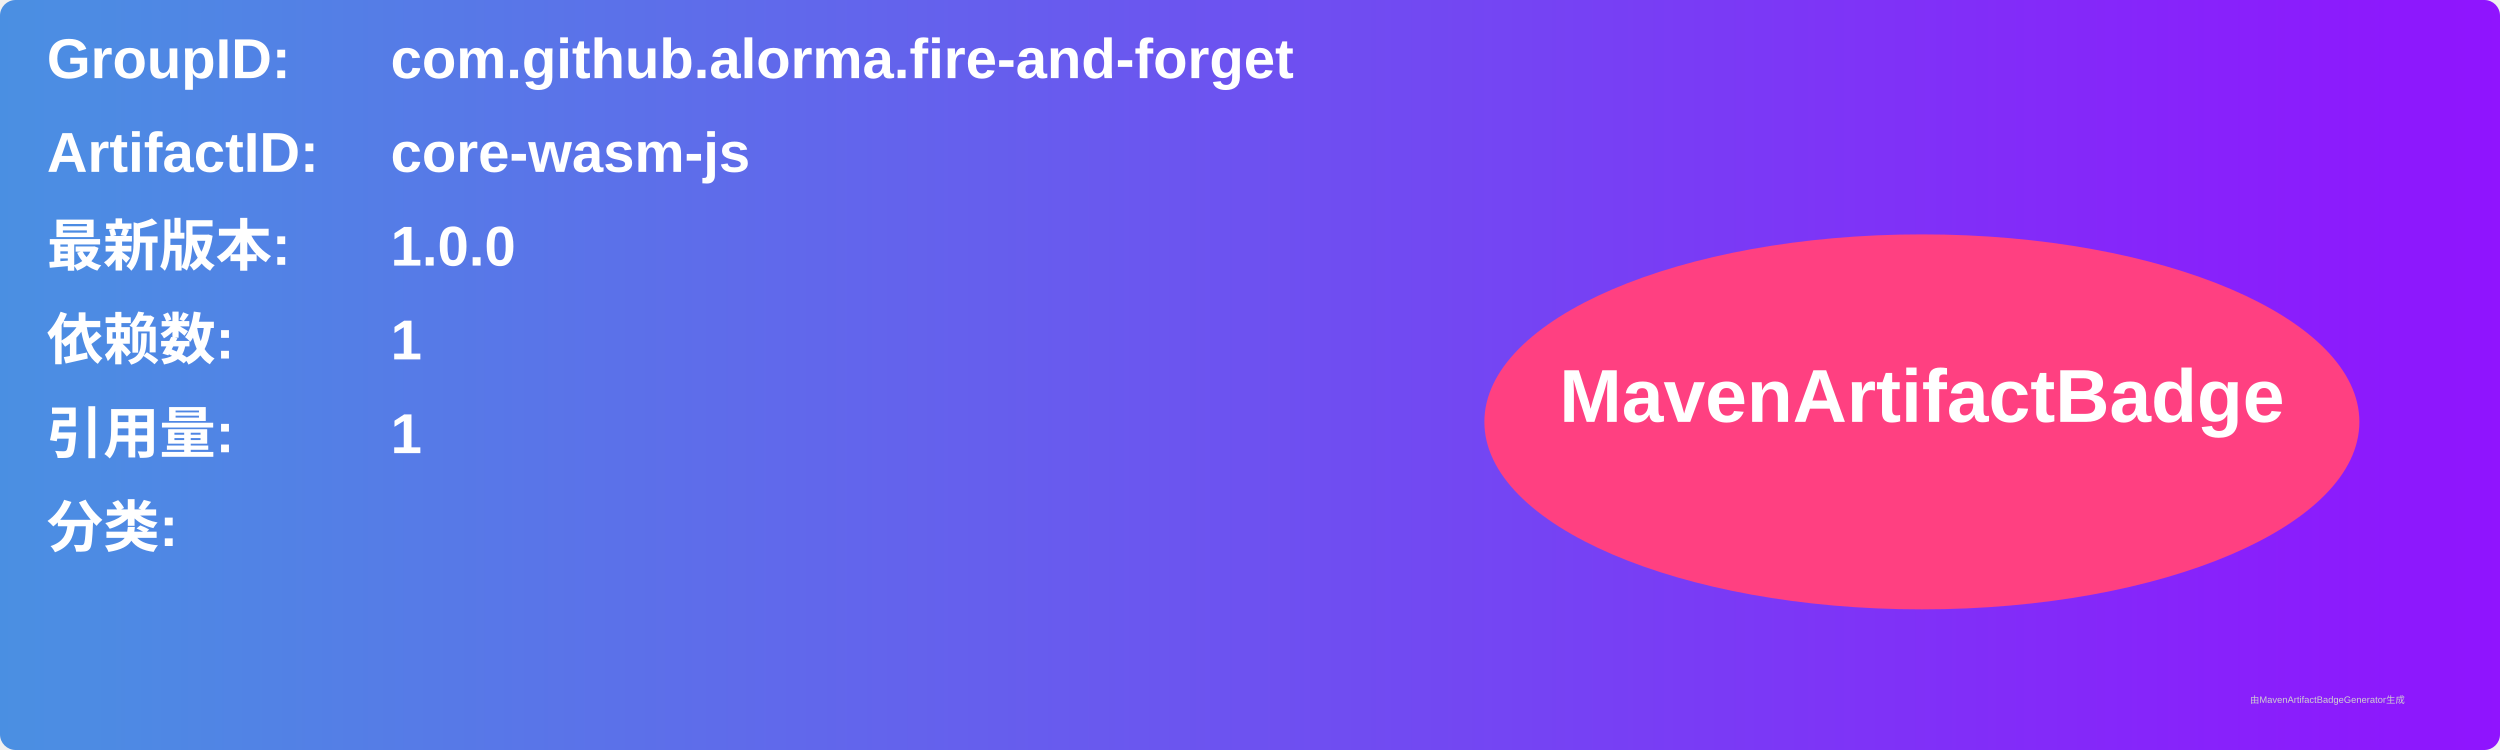
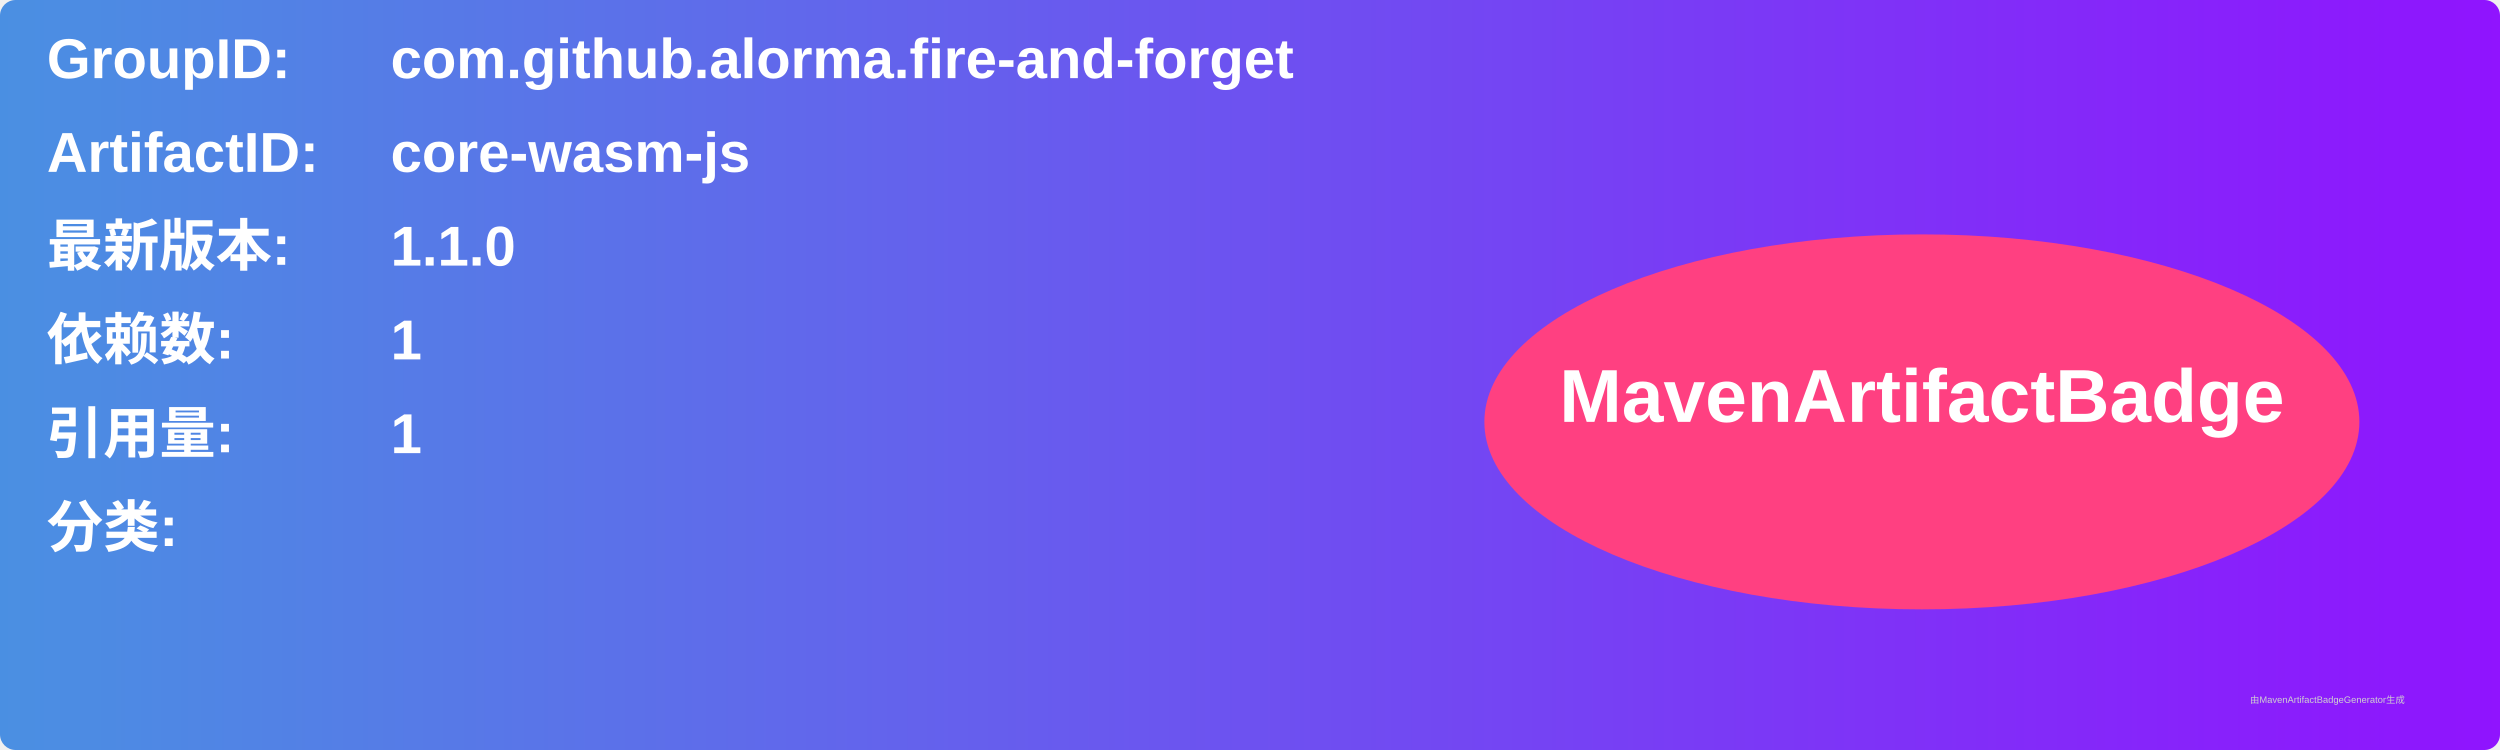
<svg xmlns="http://www.w3.org/2000/svg" width="800" height="240" viewBox="0 0 800 240">
  <linearGradient id="grad" x1="0%" y1="0%" x2="100%" y2="0%">
    <stop offset="0%" stop-color="#4a90e2" />
    <stop offset="100%" stop-color="#9013fe" />
  </linearGradient>
  <rect width="100%" height="100%" rx="5" ry="5" fill="url(#grad)" />
  <g transform="translate(15, 15)">
    <text x="0" y="10" font-family="Arial" font-size="18" fill="white" font-weight="bold" width="260">GroupID:</text>
    <text x="110" y="10" font-family="Arial" font-size="18" fill="white" font-weight="bold" width="460">com.github.alorma.fire-and-forget</text>
    <text x="0" y="40" font-family="Arial" font-size="18" fill="white" font-weight="bold" width="260">ArtifactID:</text>
    <text x="110" y="40" font-family="Arial" font-size="18" fill="white" font-weight="bold" width="460">core-wasm-js</text>
    <text x="0" y="70" font-family="Arial" font-size="18" fill="white" font-weight="bold">最新版本:</text>
    <text x="110" y="70" font-family="Arial" font-size="18" fill="white" font-weight="bold">
-       <tspan font-weight="bold">1.0.0</tspan>
+       <tspan font-weight="bold">1.1.0</tspan>
    </text>
    <text x="0" y="100" font-family="Arial" font-size="18" fill="white" font-weight="bold">依赖数: </text>
    <text x="110" y="100" font-family="Arial" font-size="18" fill="white">
      <tspan font-weight="bold">1</tspan>
    </text>
    <text x="0" y="130" font-family="Arial" font-size="18" fill="white" font-weight="bold">引用量: </text>
    <text x="110" y="130" font-family="Arial" font-size="18" fill="white">
      <tspan font-weight="bold">1</tspan>
    </text>
    <text x="0" y="160" font-family="Arial" font-size="18" fill="white" font-weight="bold">分类:</text>
    <text x="10" y="190" font-family="Arial" font-size="10" fill="white">
      <tspan font-weight="bold" />
    </text>
    <ellipse cx="600" cy="120" rx="140" ry="60" fill="#ff4081" />
    <text x="600" y="120" text-anchor="middle" font-family="Arial" font-size="24" fill="white" font-weight="bold">MavenArtifactBadge</text>
  </g>
  <text x="720" y="225" font-family="Arial" font-size="3" fill="#d0d0d0">由MavenArtifactBadgeGenerator生成</text>
</svg>
